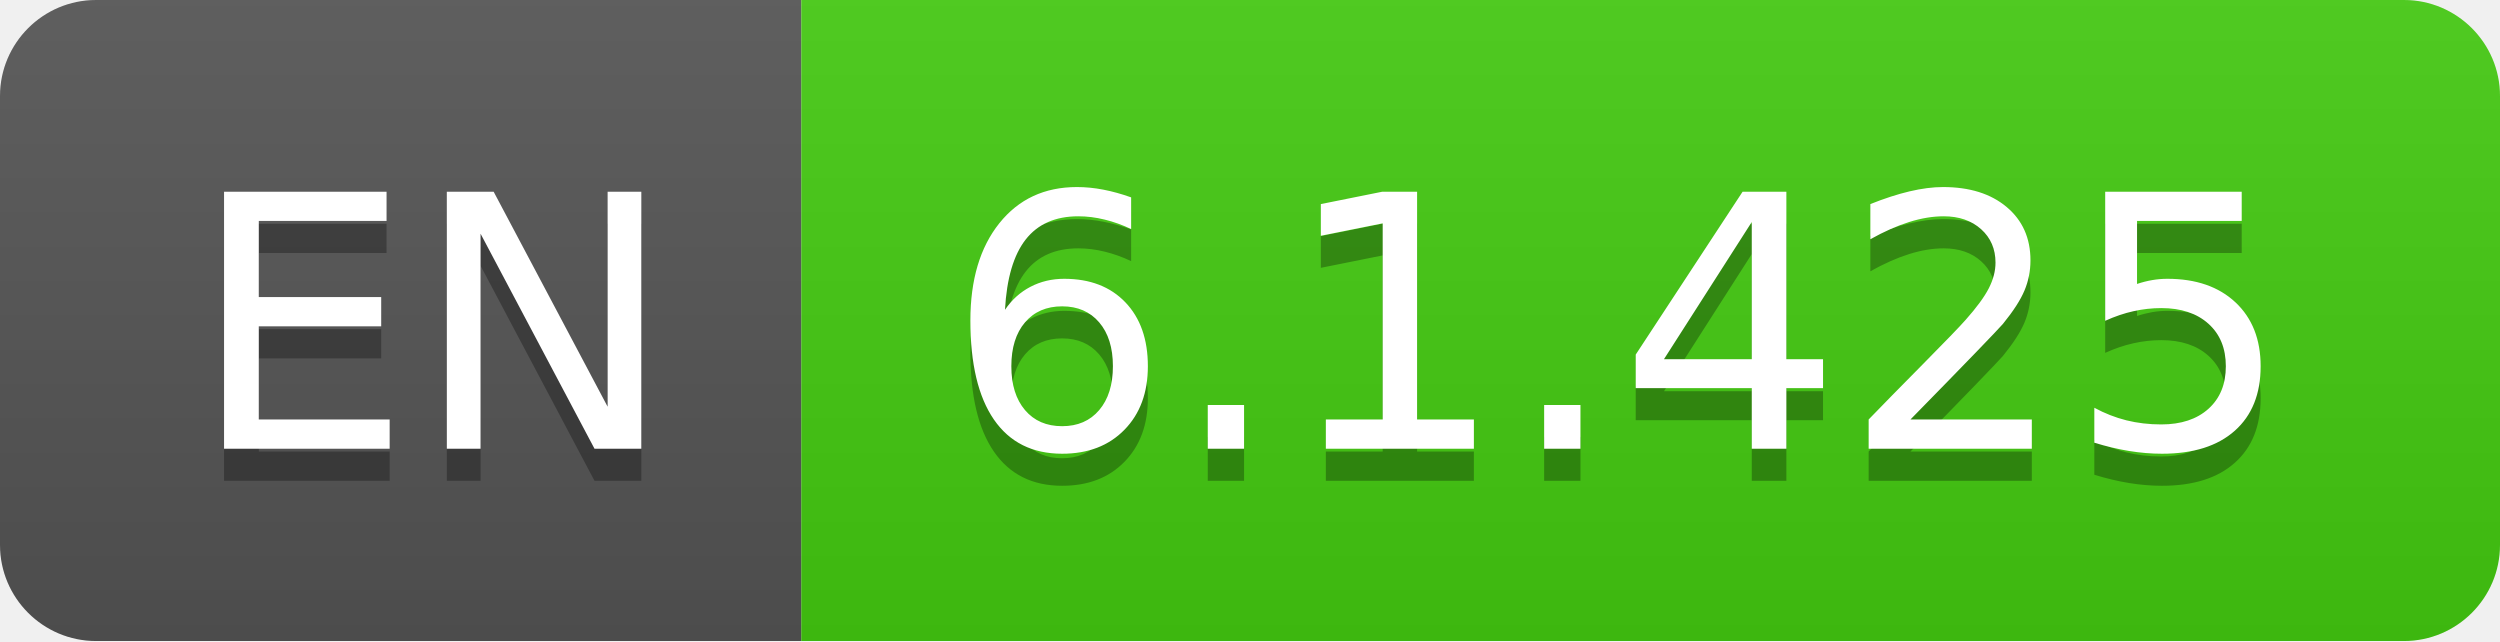
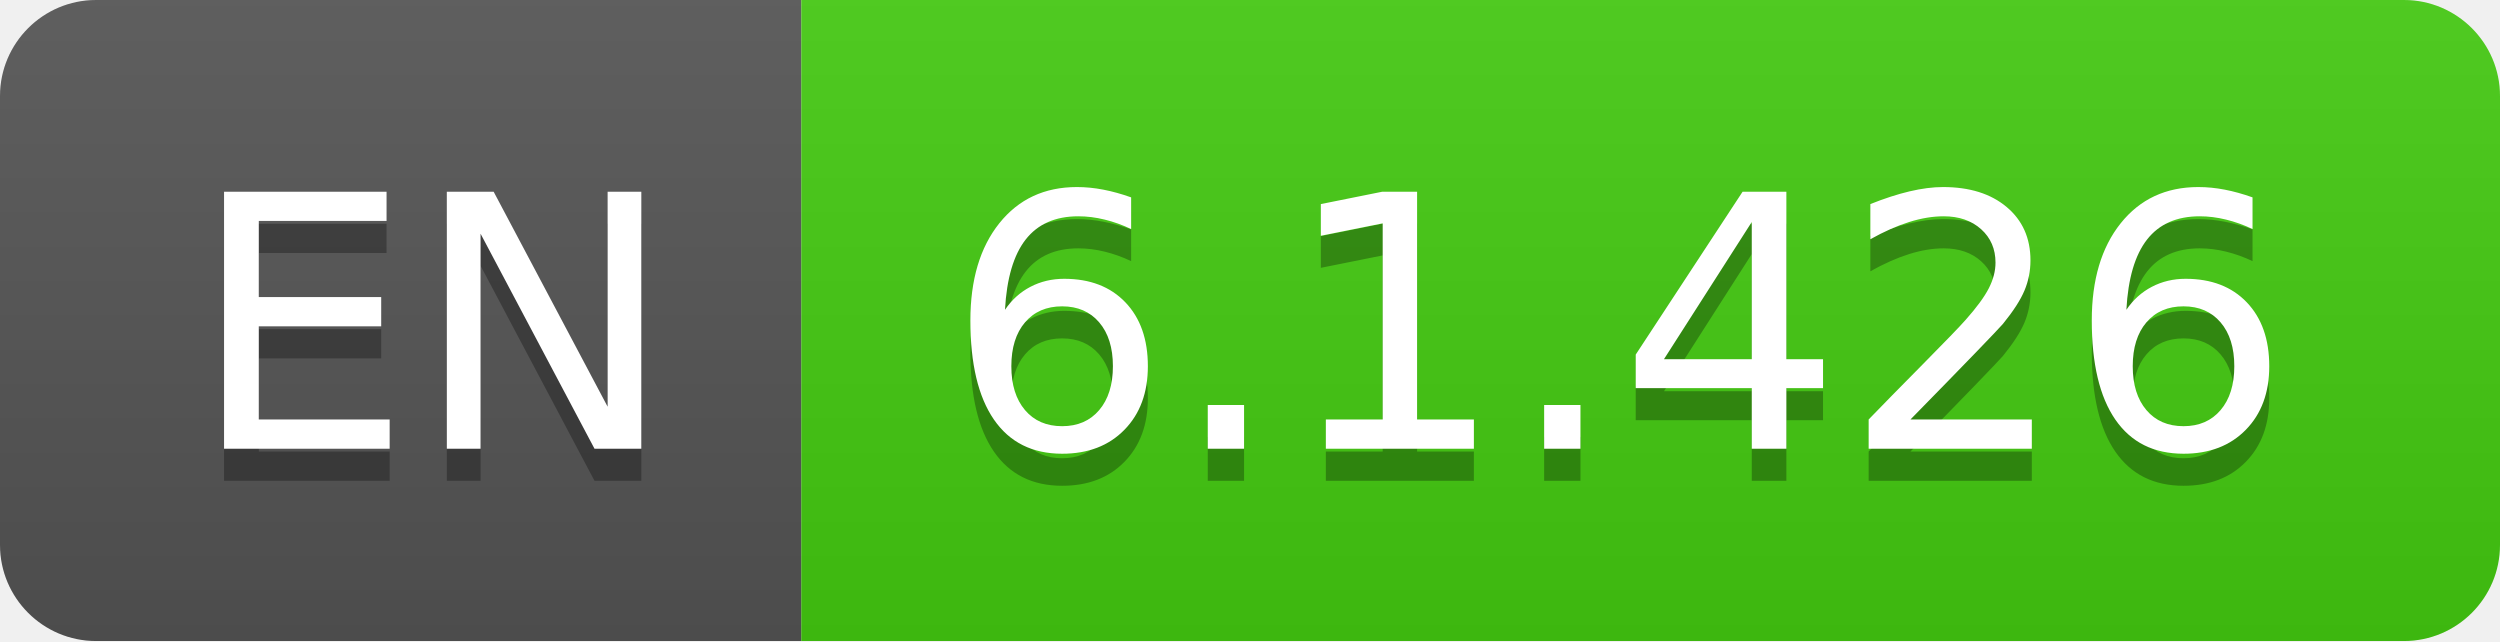
- <svg xmlns="http://www.w3.org/2000/svg" width="78" height="20" role="img" aria-label="EN: 6.1.425">
+ <svg xmlns="http://www.w3.org/2000/svg" width="78" height="20" role="img" aria-label="EN: 6.1.426">
  <linearGradient id="s" x2="0" y2="100%">
    <stop offset="0" stop-color="#bbb" stop-opacity=".1" />
    <stop offset="1" stop-opacity=".1" />
  </linearGradient>
  <clipPath id="r">
    <rect width="78" height="20" rx="3" fill="#fff" />
  </clipPath>
  <g clip-path="url(#r)">
    <rect width="25" height="20" fill="#555" />
    <rect x="25" width="53" height="20" fill="#4c1" />
    <rect width="78" height="20" fill="url(#s)" />
  </g>
  <g fill="#fff" text-anchor="middle" font-family="Verdana,Geneva,DejaVu Sans,sans-serif" text-rendering="geometricPrecision" font-size="110">
    <text aria-hidden="true" x="135" y="150" fill="#010101" fill-opacity=".3" transform="scale(.1)" textLength="150">EN</text>
    <text x="135" y="140" transform="scale(.1)" fill="#fff" textLength="150">EN</text>
-     <text aria-hidden="true" x="505" y="150" fill="#010101" fill-opacity=".3" transform="scale(.1)" textLength="430">6.1.425</text>
-     <text x="505" y="140" transform="scale(.1)" fill="#fff" textLength="430">6.1.425</text>
+     <text aria-hidden="true" x="505" y="150" fill="#010101" fill-opacity=".3" transform="scale(.1)" textLength="430">6.1.426</text>
+     <text x="505" y="140" transform="scale(.1)" fill="#fff" textLength="430">6.1.426</text>
  </g>
</svg>
